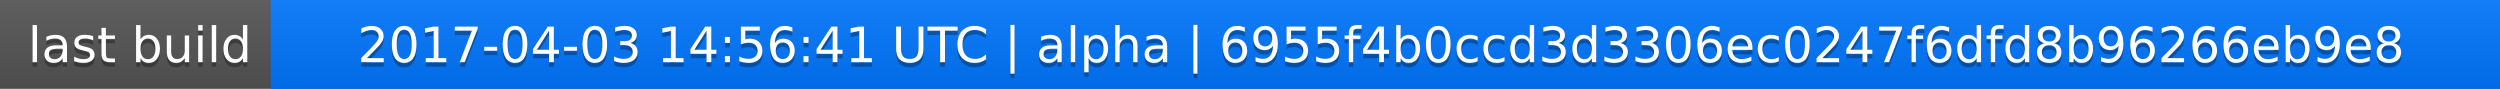
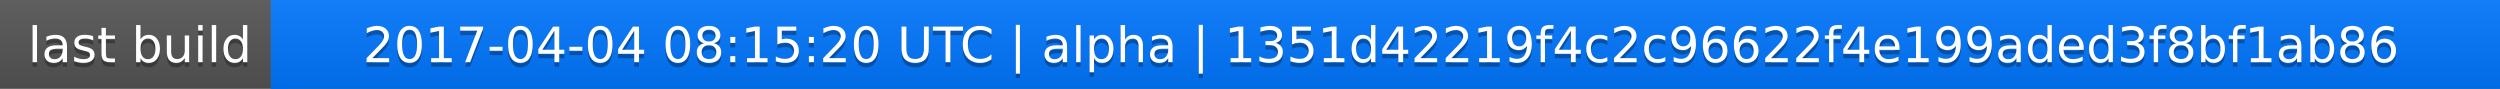
<svg xmlns="http://www.w3.org/2000/svg" width="563" height="20">
  <linearGradient id="a" x2="0" y2="100%">
    <stop offset="0" stop-color="#bbb" stop-opacity=".1" />
    <stop offset="1" stop-opacity=".1" />
  </linearGradient>
  <rect rx="0" width="563" height="20" fill="#555" />
  <rect rx="0" x="61" width="502" height="20" fill="#07f" />
  <path fill="#07f" d="M61 0h4v20h-4z" />
  <rect rx="0" width="563" height="20" fill="url(#a)" />
  <g fill="#fff" text-anchor="middle" font-family="DejaVu Sans,Verdana,Geneva,sans-serif" font-size="11">
    <text x="31.5" y="15" fill="#010101" fill-opacity=".3">last build</text>
    <text x="31.5" y="14">last build</text>
-     <text x="311" y="15" fill="#010101" fill-opacity=".3">2017-04-03 14:56:41 UTC | alpha | 6955f4b0ccd3d3306ec0247f6dfd8b96266eb9e8</text>
-     <text x="311" y="14">2017-04-03 14:56:41 UTC | alpha | 6955f4b0ccd3d3306ec0247f6dfd8b96266eb9e8</text>
+     <text x="311" y="15" fill="#010101" fill-opacity=".3">2017-04-04 08:15:20 UTC | alpha | 1351d42219f4c2c96622f4e199aded3f8bf1ab86</text>
+     <text x="311" y="14">2017-04-04 08:15:20 UTC | alpha | 1351d42219f4c2c96622f4e199aded3f8bf1ab86</text>
  </g>
</svg>
